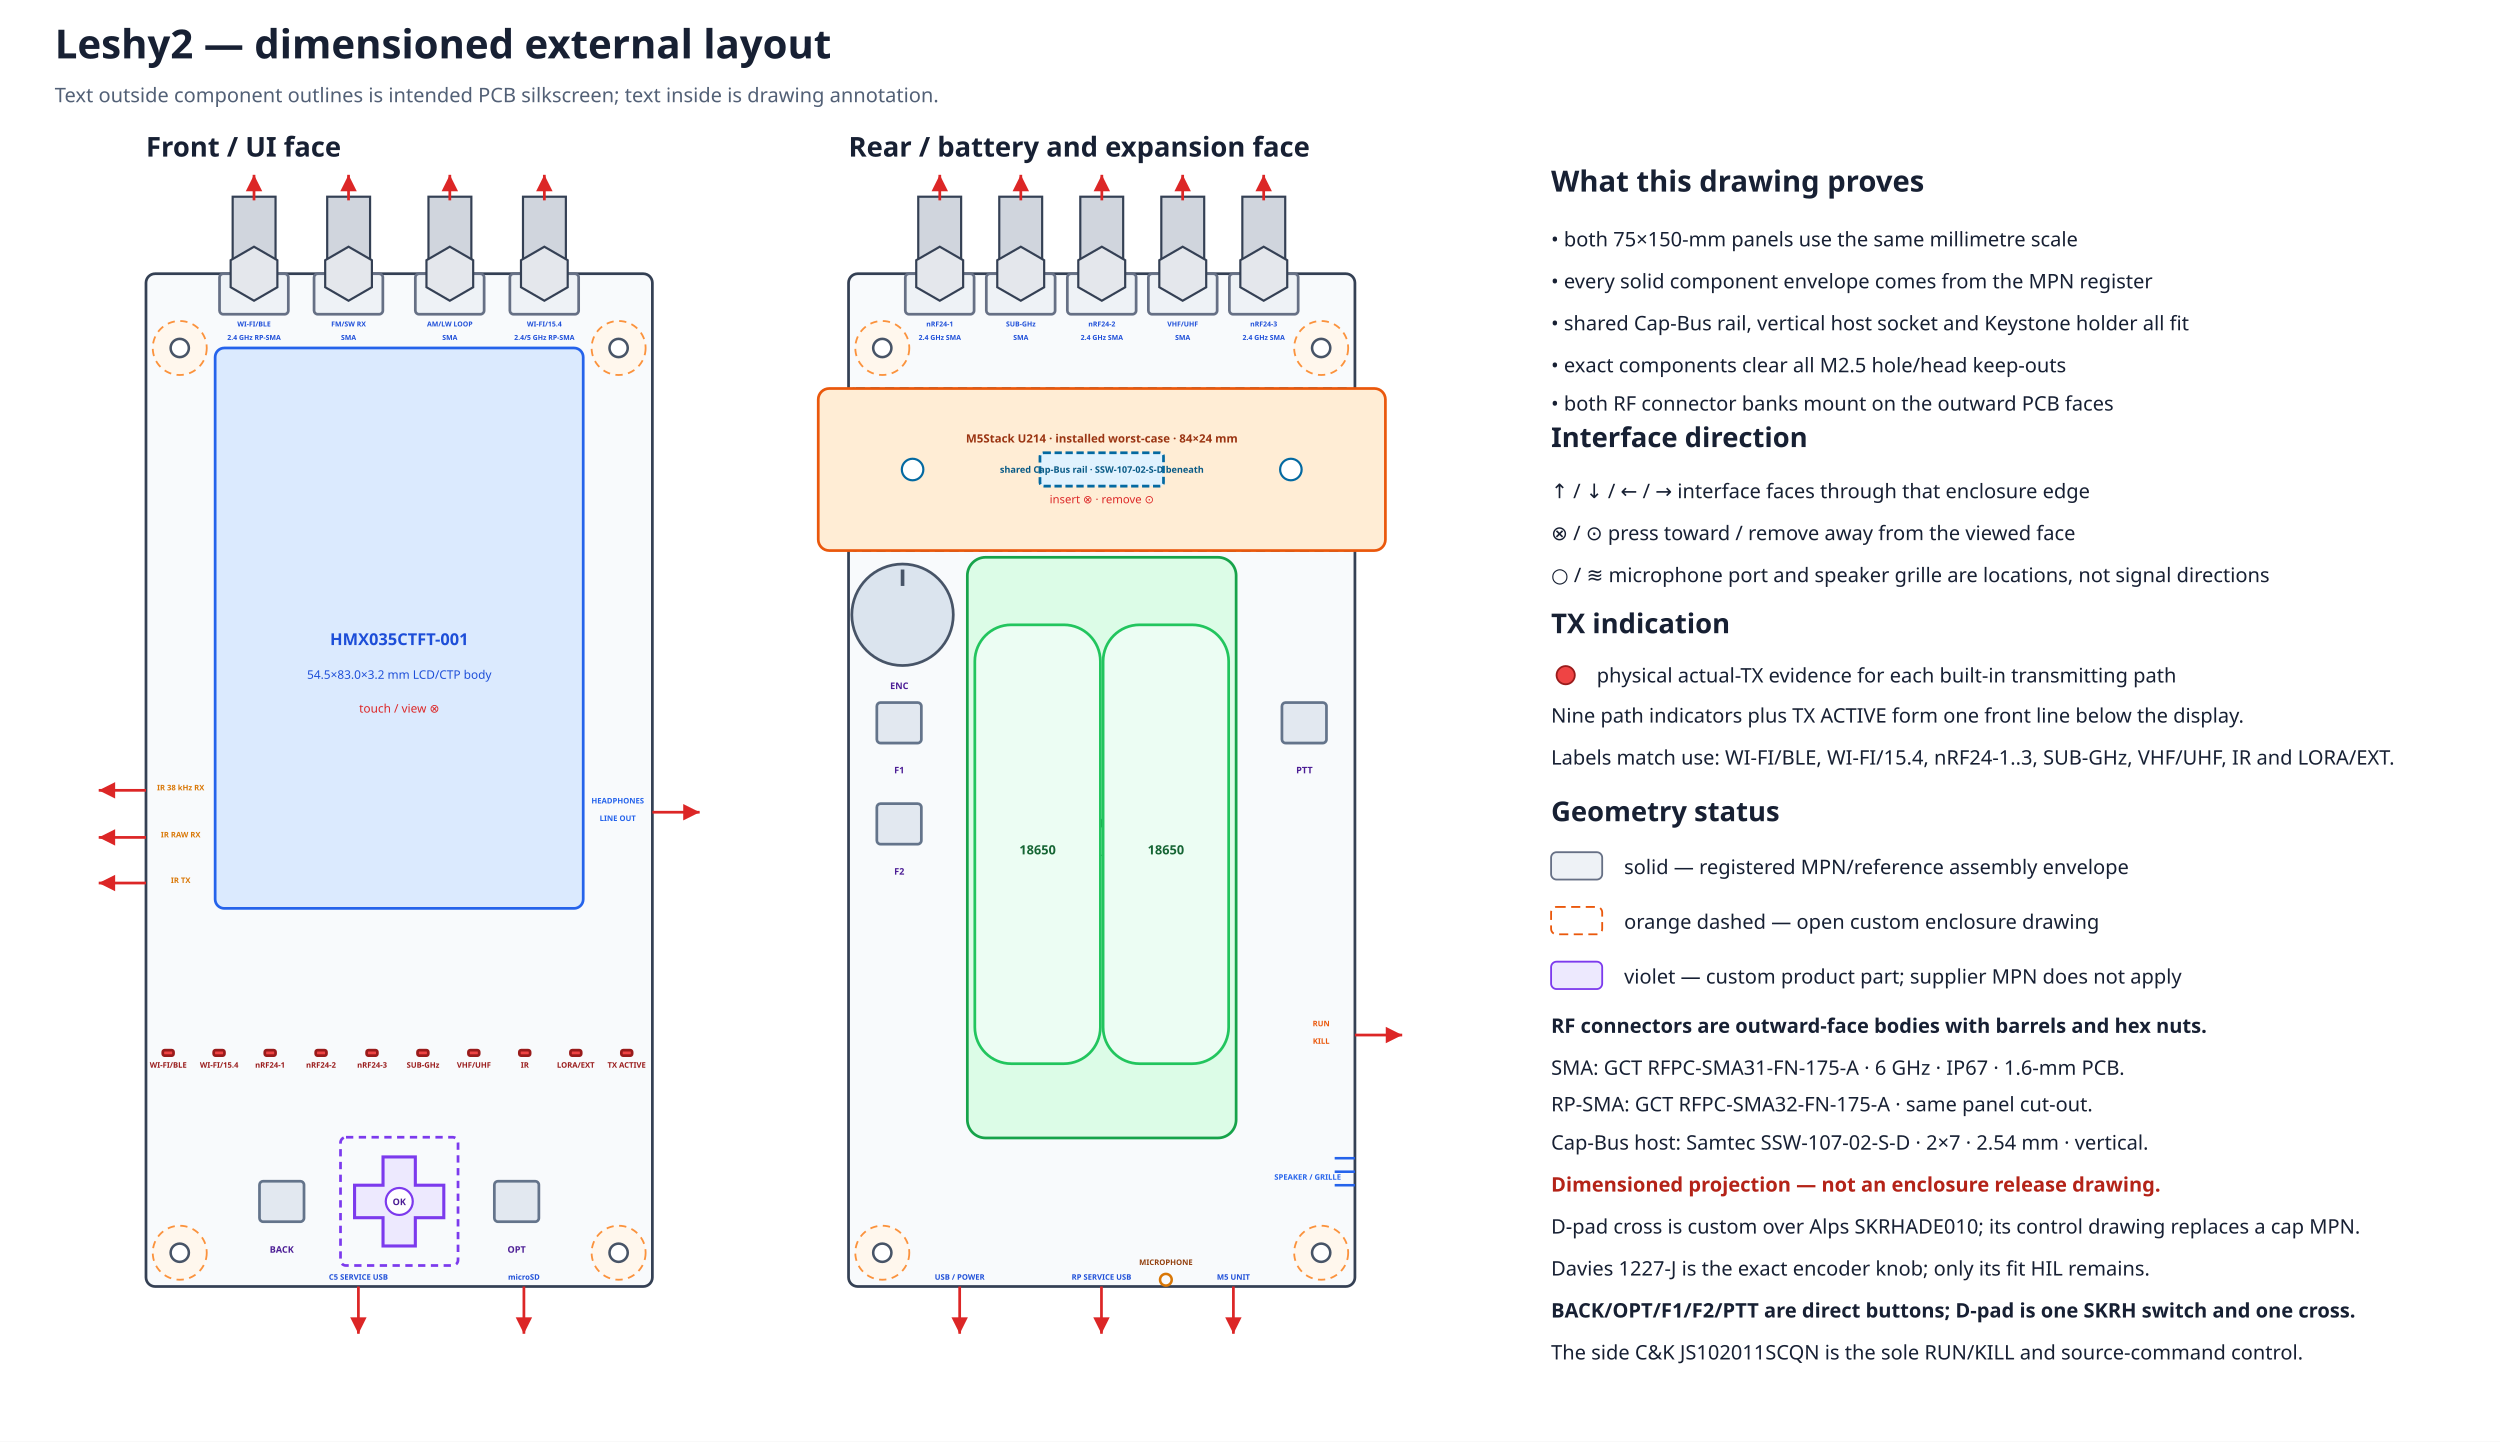
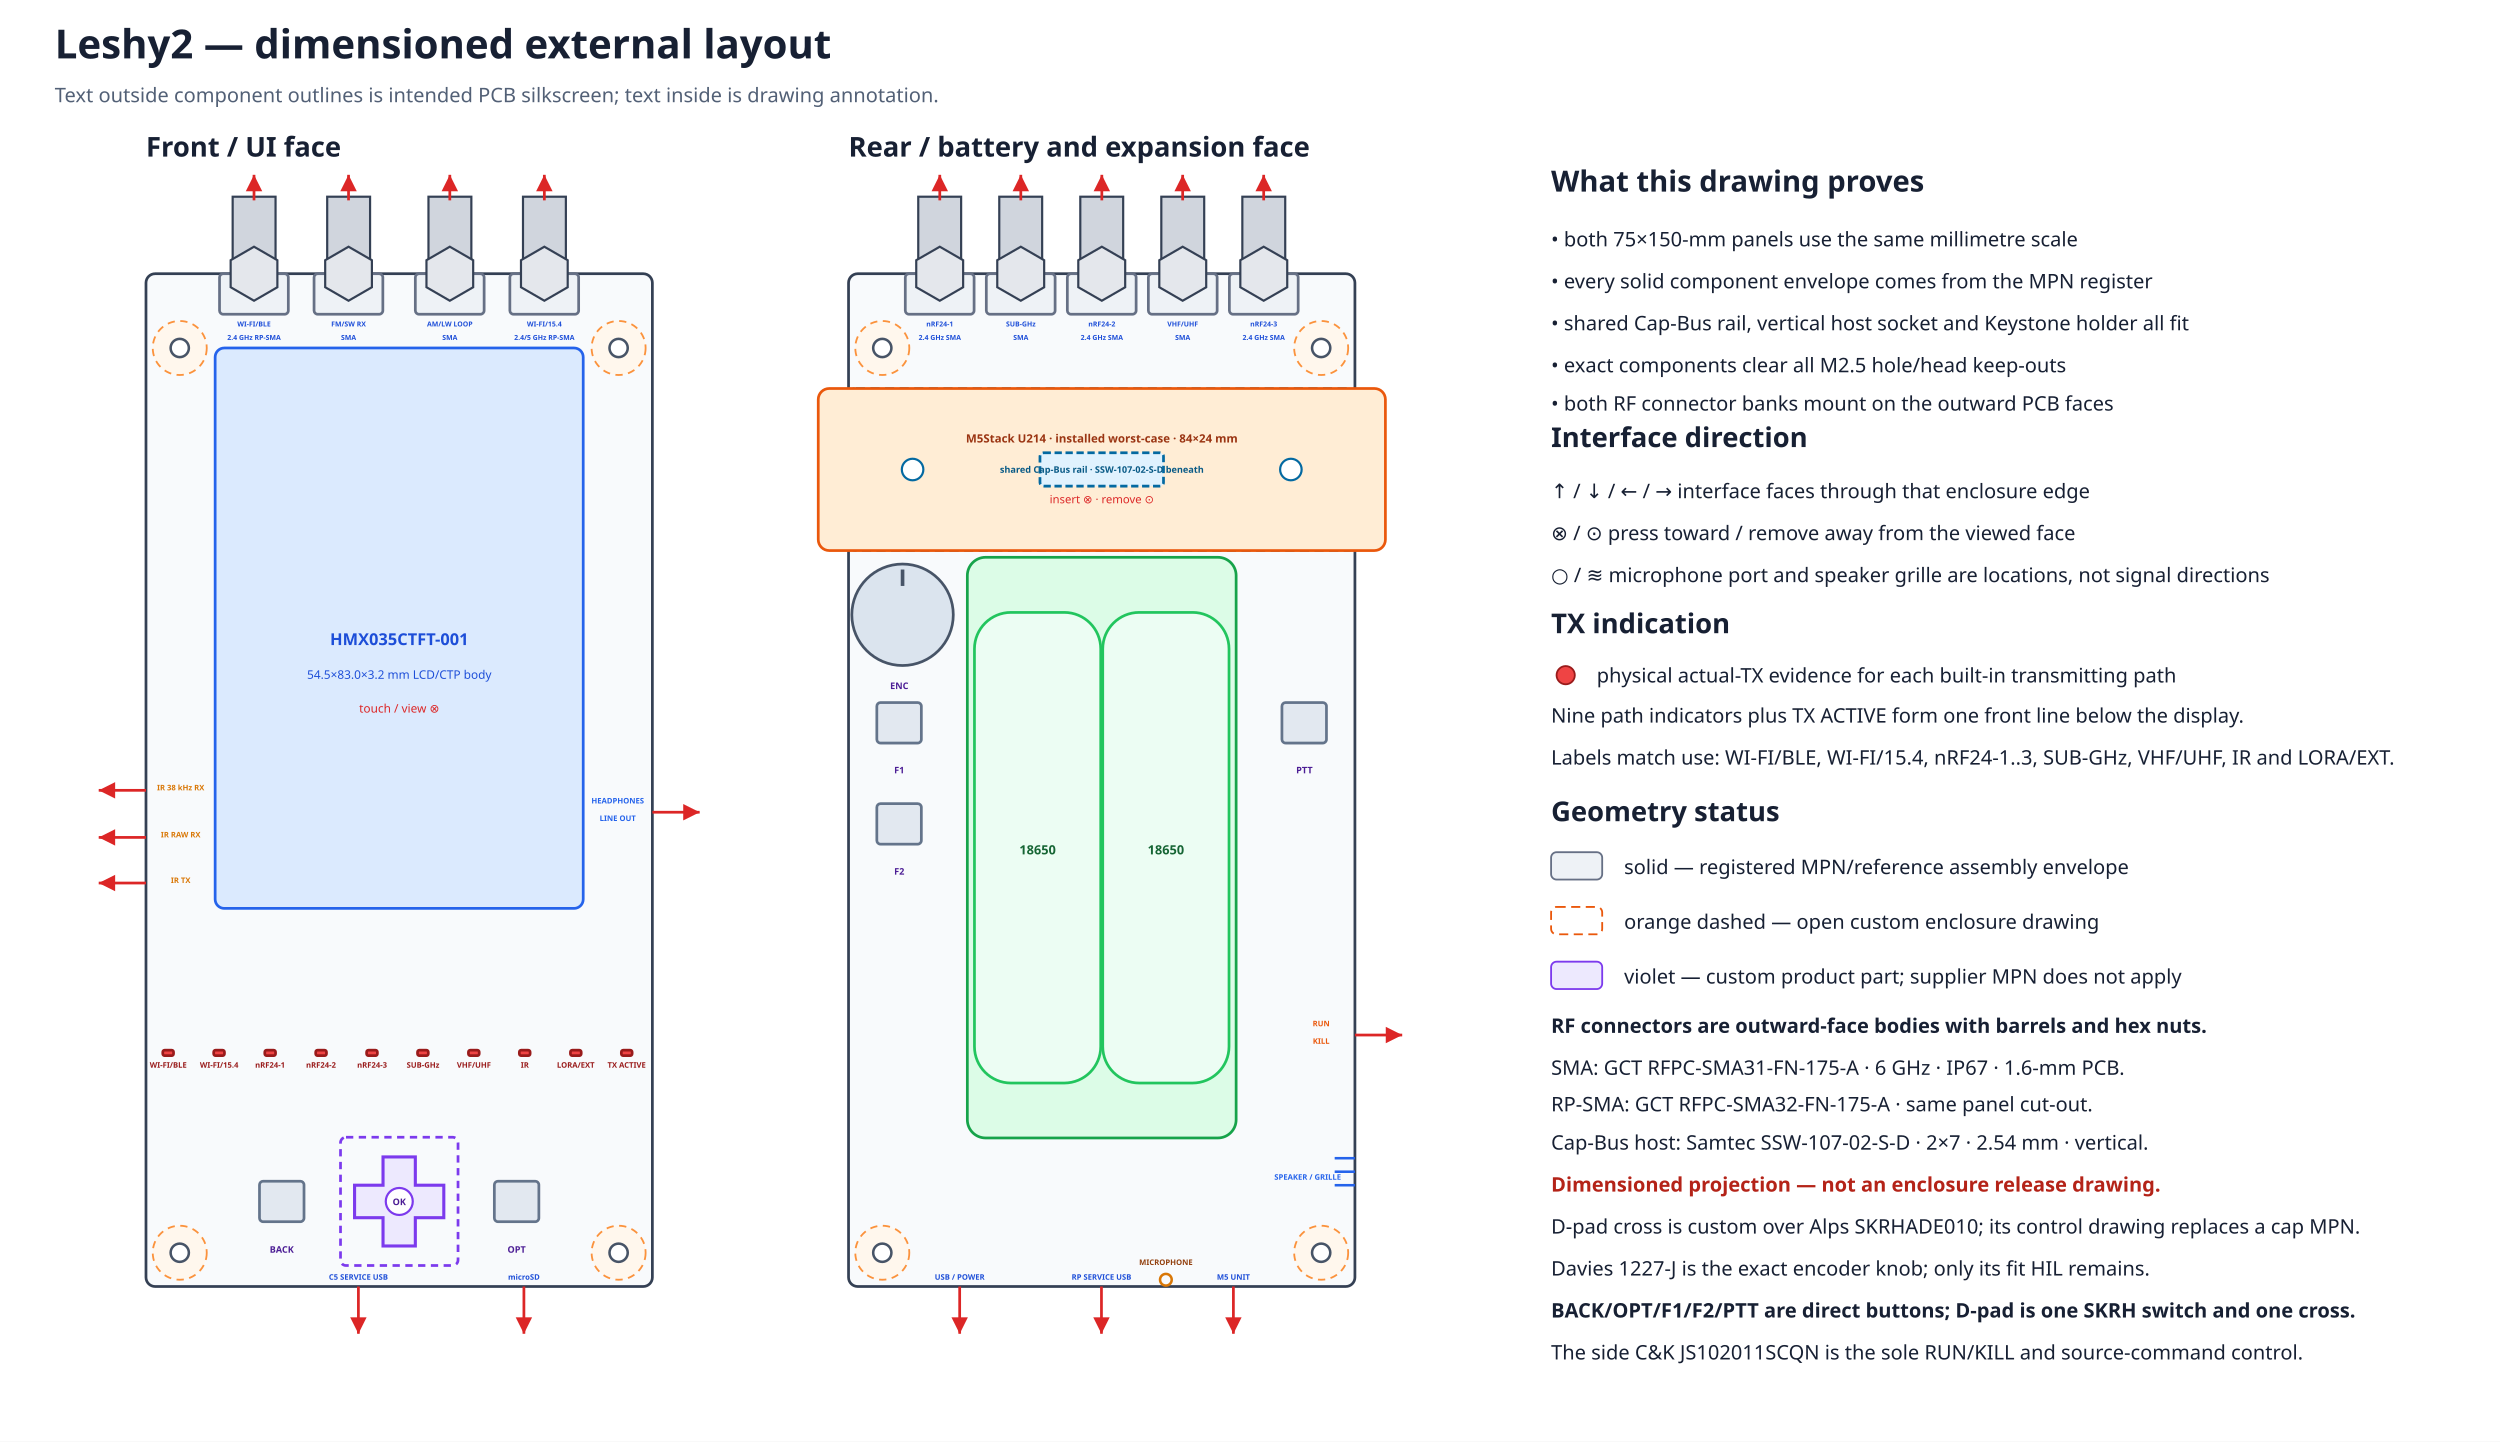
<svg xmlns="http://www.w3.org/2000/svg" width="1370" height="790" viewBox="0 0 1370 790">
  <defs>
    <marker id="arrow" markerWidth="8" markerHeight="8" refX="6" refY="3" orient="auto">
      <path d="M0,0 L6,3 L0,6 Z" fill="#dc2626" />
    </marker>
  </defs>
  <rect width="100%" height="100%" fill="#ffffff" />
  <text x="30.0" y="32.0" font-family="sans-serif" font-size="22" font-weight="bold" text-anchor="start" fill="#172033">Leshy2 — dimensioned external layout</text>
  <text x="30.0" y="56.0" font-family="sans-serif" font-size="11" font-weight="normal" text-anchor="start" fill="#526076">Text outside component outlines is intended PCB silkscreen; text inside is drawing annotation.</text>
  <text x="80.0" y="85.8" font-family="sans-serif" font-size="15" font-weight="bold" text-anchor="start" fill="#172033">Front / UI face</text>
  <rect x="80.0" y="150.0" width="277.5" height="555.0" rx="5" fill="#f8fafc" stroke="#344054" stroke-width="1.5" />
  <circle cx="98.5" cy="190.7" r="14.8" fill="#fff7ed" stroke="#fb923c" stroke-width="1" stroke-dasharray="4 3" />
  <circle cx="98.5" cy="190.7" r="5.0" fill="white" stroke="#475467" stroke-width="1.4" />
  <circle cx="339.0" cy="190.7" r="14.8" fill="#fff7ed" stroke="#fb923c" stroke-width="1" stroke-dasharray="4 3" />
  <circle cx="339.0" cy="190.7" r="5.0" fill="white" stroke="#475467" stroke-width="1.4" />
  <circle cx="98.5" cy="686.5" r="14.8" fill="#fff7ed" stroke="#fb923c" stroke-width="1" stroke-dasharray="4 3" />
  <circle cx="98.5" cy="686.5" r="5.0" fill="white" stroke="#475467" stroke-width="1.4" />
  <circle cx="339.0" cy="686.5" r="14.8" fill="#fff7ed" stroke="#fb923c" stroke-width="1" stroke-dasharray="4 3" />
  <circle cx="339.0" cy="686.5" r="5.0" fill="white" stroke="#475467" stroke-width="1.4" />
  <text x="465.0" y="85.8" font-family="sans-serif" font-size="15" font-weight="bold" text-anchor="start" fill="#172033">Rear / battery and expansion face</text>
  <rect x="465.0" y="150.0" width="277.5" height="555.0" rx="5" fill="#f8fafc" stroke="#344054" stroke-width="1.5" />
  <circle cx="483.5" cy="190.7" r="14.8" fill="#fff7ed" stroke="#fb923c" stroke-width="1" stroke-dasharray="4 3" />
  <circle cx="483.5" cy="190.7" r="5.0" fill="white" stroke="#475467" stroke-width="1.4" />
  <circle cx="724.0" cy="190.7" r="14.8" fill="#fff7ed" stroke="#fb923c" stroke-width="1" stroke-dasharray="4 3" />
  <circle cx="724.0" cy="190.7" r="5.0" fill="white" stroke="#475467" stroke-width="1.4" />
  <circle cx="483.5" cy="686.5" r="14.8" fill="#fff7ed" stroke="#fb923c" stroke-width="1" stroke-dasharray="4 3" />
  <circle cx="483.5" cy="686.5" r="5.0" fill="white" stroke="#475467" stroke-width="1.4" />
  <circle cx="724.0" cy="686.5" r="14.8" fill="#fff7ed" stroke="#fb923c" stroke-width="1" stroke-dasharray="4 3" />
  <circle cx="724.0" cy="686.5" r="5.0" fill="white" stroke="#475467" stroke-width="1.4" />
  <rect x="465.0" y="212.9" width="277.5" height="88.8" rx="4" fill="#f0f9ff" stroke="#0284c7" stroke-width="1.5" stroke-dasharray="5 3" />
  <rect x="448.4" y="212.9" width="310.8" height="88.8" rx="6" fill="#ffedd5" stroke="#ea580c" stroke-width="1.5" />
  <rect x="569.9" y="248.1" width="67.7" height="18.3" rx="2" fill="#e0f2fe" stroke="#0369a1" stroke-width="1.5" stroke-dasharray="4 2" />
  <circle cx="500.1" cy="257.3" r="5.9" fill="#ffffff" stroke="#0369a1" stroke-width="1.2" />
  <circle cx="707.4" cy="257.3" r="5.9" fill="#ffffff" stroke="#0369a1" stroke-width="1.2" />
  <text x="603.8" y="242.5" font-family="sans-serif" font-size="6.3" font-weight="bold" text-anchor="middle" fill="#9a3412">M5Stack U214 · installed worst-case · 84×24 mm</text>
  <text x="603.8" y="259.1" font-family="sans-serif" font-size="5.0" font-weight="bold" text-anchor="middle" fill="#075985">shared Cap-Bus rail · SSW-107-02-S-D beneath</text>
  <text x="603.8" y="275.8" font-family="sans-serif" font-size="6.2" font-weight="normal" text-anchor="middle" fill="#dc2626">insert ⊗ · remove ⊙</text>
  <g id="rear-outer-rf-bank" data-mount-face="rf-pcb-outer">
    <rect x="496.1" y="150.0" width="37.7" height="22.2" rx="2" fill="#eef2f6" stroke="#667085" stroke-width="1.5" />
    <rect x="503.2" y="107.8" width="23.5" height="42.2" fill="#d0d5dd" stroke="#344054" stroke-width="1.2" />
    <polygon points="527.8,157.4 515.0,164.8 502.1,157.4 502.1,142.6 515.0,135.2 527.8,142.6" fill="#e4e7ec" stroke="#344054" stroke-width="1.2" />
    <path d="M515.0 109.8 V95.8" stroke="#dc2626" stroke-width="1.5" marker-end="url(#arrow)" />
    <text data-layer="pcb-silkscreen" x="515.0" y="178.9" font-family="sans-serif" font-size="3.8" font-weight="bold" text-anchor="middle" fill="#1d4ed8">nRF24-1</text>
    <text data-layer="pcb-silkscreen" x="515.0" y="186.3" font-family="sans-serif" font-size="3.8" font-weight="bold" text-anchor="middle" fill="#1d4ed8">2.4 GHz SMA</text>
    <rect x="540.5" y="150.0" width="37.7" height="22.2" rx="2" fill="#eef2f6" stroke="#667085" stroke-width="1.5" />
    <rect x="547.6" y="107.8" width="23.5" height="42.2" fill="#d0d5dd" stroke="#344054" stroke-width="1.2" />
    <polygon points="572.2,157.4 559.4,164.8 546.5,157.4 546.5,142.6 559.4,135.2 572.2,142.6" fill="#e4e7ec" stroke="#344054" stroke-width="1.2" />
    <path d="M559.4 109.8 V95.8" stroke="#dc2626" stroke-width="1.5" marker-end="url(#arrow)" />
    <text data-layer="pcb-silkscreen" x="559.4" y="178.9" font-family="sans-serif" font-size="3.8" font-weight="bold" text-anchor="middle" fill="#1d4ed8">SUB-GHz</text>
    <text data-layer="pcb-silkscreen" x="559.4" y="186.3" font-family="sans-serif" font-size="3.8" font-weight="bold" text-anchor="middle" fill="#1d4ed8">SMA</text>
    <rect x="584.9" y="150.0" width="37.7" height="22.2" rx="2" fill="#eef2f6" stroke="#667085" stroke-width="1.5" />
    <rect x="592.0" y="107.8" width="23.5" height="42.2" fill="#d0d5dd" stroke="#344054" stroke-width="1.2" />
    <polygon points="616.6,157.4 603.8,164.8 590.9,157.4 590.9,142.6 603.8,135.2 616.6,142.6" fill="#e4e7ec" stroke="#344054" stroke-width="1.2" />
    <path d="M603.8 109.8 V95.8" stroke="#dc2626" stroke-width="1.5" marker-end="url(#arrow)" />
    <text data-layer="pcb-silkscreen" x="603.8" y="178.9" font-family="sans-serif" font-size="3.8" font-weight="bold" text-anchor="middle" fill="#1d4ed8">nRF24-2</text>
    <text data-layer="pcb-silkscreen" x="603.8" y="186.3" font-family="sans-serif" font-size="3.8" font-weight="bold" text-anchor="middle" fill="#1d4ed8">2.4 GHz SMA</text>
    <rect x="629.3" y="150.0" width="37.7" height="22.2" rx="2" fill="#eef2f6" stroke="#667085" stroke-width="1.5" />
    <rect x="636.4" y="107.8" width="23.5" height="42.2" fill="#d0d5dd" stroke="#344054" stroke-width="1.2" />
    <polygon points="661.0,157.4 648.1,164.8 635.3,157.4 635.3,142.6 648.1,135.2 661.0,142.6" fill="#e4e7ec" stroke="#344054" stroke-width="1.2" />
    <path d="M648.1 109.8 V95.8" stroke="#dc2626" stroke-width="1.5" marker-end="url(#arrow)" />
    <text data-layer="pcb-silkscreen" x="648.1" y="178.9" font-family="sans-serif" font-size="3.8" font-weight="bold" text-anchor="middle" fill="#1d4ed8">VHF/UHF</text>
    <text data-layer="pcb-silkscreen" x="648.1" y="186.3" font-family="sans-serif" font-size="3.8" font-weight="bold" text-anchor="middle" fill="#1d4ed8">SMA</text>
    <rect x="673.7" y="150.0" width="37.7" height="22.2" rx="2" fill="#eef2f6" stroke="#667085" stroke-width="1.5" />
    <rect x="680.8" y="107.8" width="23.5" height="42.2" fill="#d0d5dd" stroke="#344054" stroke-width="1.2" />
    <polygon points="705.4,157.4 692.5,164.8 679.7,157.4 679.7,142.6 692.5,135.2 705.4,142.6" fill="#e4e7ec" stroke="#344054" stroke-width="1.2" />
    <path d="M692.5 109.8 V95.8" stroke="#dc2626" stroke-width="1.5" marker-end="url(#arrow)" />
    <text data-layer="pcb-silkscreen" x="692.5" y="178.9" font-family="sans-serif" font-size="3.8" font-weight="bold" text-anchor="middle" fill="#1d4ed8">nRF24-3</text>
    <text data-layer="pcb-silkscreen" x="692.5" y="186.3" font-family="sans-serif" font-size="3.8" font-weight="bold" text-anchor="middle" fill="#1d4ed8">2.4 GHz SMA</text>
  </g>
  <rect x="117.9" y="190.7" width="201.7" height="307.1" rx="5" fill="#dbeafe" stroke="#2563eb" stroke-width="1.5" />
  <text x="218.8" y="353.5" font-family="sans-serif" font-size="9" font-weight="bold" text-anchor="middle" fill="#1d4ed8">HMX035CTFT-001</text>
  <text x="218.8" y="372.0" font-family="sans-serif" font-size="6.5" font-weight="normal" text-anchor="middle" fill="#1d4ed8">54.5×83.0×3.2 mm LCD/CTP body</text>
  <text x="218.8" y="390.5" font-family="sans-serif" font-size="6.5" font-weight="normal" text-anchor="middle" fill="#dc2626">touch / view ⊗</text>
  <g id="front-outer-rf-bank" data-mount-face="ui-pcb-outer">
    <rect x="120.3" y="150.0" width="37.7" height="22.2" rx="2" fill="#eef2f6" stroke="#667085" stroke-width="1.5" />
    <rect x="127.5" y="107.8" width="23.5" height="42.2" fill="#d0d5dd" stroke="#344054" stroke-width="1.2" />
    <polygon points="152.0,157.4 139.2,164.8 126.4,157.4 126.4,142.6 139.2,135.2 152.0,142.6" fill="#e4e7ec" stroke="#344054" stroke-width="1.2" />
    <path d="M139.2 109.8 V95.8" stroke="#dc2626" stroke-width="1.5" marker-end="url(#arrow)" />
    <text data-layer="pcb-silkscreen" x="139.2" y="178.9" font-family="sans-serif" font-size="3.8" font-weight="bold" text-anchor="middle" fill="#1d4ed8">WI-FI/BLE</text>
    <text data-layer="pcb-silkscreen" x="139.2" y="186.3" font-family="sans-serif" font-size="3.8" font-weight="bold" text-anchor="middle" fill="#1d4ed8">2.4 GHz RP-SMA</text>
    <rect x="172.1" y="150.0" width="37.7" height="22.2" rx="2" fill="#eef2f6" stroke="#667085" stroke-width="1.5" />
    <rect x="179.3" y="107.8" width="23.5" height="42.2" fill="#d0d5dd" stroke="#344054" stroke-width="1.2" />
    <polygon points="203.8,157.4 191.0,164.8 178.2,157.4 178.2,142.6 191.0,135.2 203.8,142.6" fill="#e4e7ec" stroke="#344054" stroke-width="1.2" />
    <path d="M191.0 109.8 V95.8" stroke="#dc2626" stroke-width="1.5" marker-end="url(#arrow)" />
    <text data-layer="pcb-silkscreen" x="191.0" y="178.9" font-family="sans-serif" font-size="3.8" font-weight="bold" text-anchor="middle" fill="#1d4ed8">FM/SW RX</text>
    <text data-layer="pcb-silkscreen" x="191.0" y="186.3" font-family="sans-serif" font-size="3.8" font-weight="bold" text-anchor="middle" fill="#1d4ed8">SMA</text>
    <rect x="227.6" y="150.0" width="37.7" height="22.2" rx="2" fill="#eef2f6" stroke="#667085" stroke-width="1.5" />
    <rect x="234.8" y="107.8" width="23.5" height="42.2" fill="#d0d5dd" stroke="#344054" stroke-width="1.2" />
    <polygon points="259.3,157.4 246.5,164.8 233.7,157.4 233.7,142.6 246.5,135.2 259.3,142.6" fill="#e4e7ec" stroke="#344054" stroke-width="1.2" />
    <path d="M246.5 109.8 V95.8" stroke="#dc2626" stroke-width="1.5" marker-end="url(#arrow)" />
    <text data-layer="pcb-silkscreen" x="246.5" y="178.9" font-family="sans-serif" font-size="3.8" font-weight="bold" text-anchor="middle" fill="#1d4ed8">AM/LW LOOP</text>
    <text data-layer="pcb-silkscreen" x="246.5" y="186.3" font-family="sans-serif" font-size="3.8" font-weight="bold" text-anchor="middle" fill="#1d4ed8">SMA</text>
    <rect x="279.4" y="150.0" width="37.7" height="22.2" rx="2" fill="#eef2f6" stroke="#667085" stroke-width="1.5" />
    <rect x="286.6" y="107.8" width="23.5" height="42.2" fill="#d0d5dd" stroke="#344054" stroke-width="1.2" />
    <polygon points="311.1,157.4 298.3,164.8 285.5,157.4 285.5,142.6 298.3,135.2 311.1,142.6" fill="#e4e7ec" stroke="#344054" stroke-width="1.2" />
    <path d="M298.3 109.8 V95.8" stroke="#dc2626" stroke-width="1.5" marker-end="url(#arrow)" />
    <text data-layer="pcb-silkscreen" x="298.3" y="178.9" font-family="sans-serif" font-size="3.8" font-weight="bold" text-anchor="middle" fill="#1d4ed8">WI-FI/15.4</text>
    <text data-layer="pcb-silkscreen" x="298.3" y="186.3" font-family="sans-serif" font-size="3.8" font-weight="bold" text-anchor="middle" fill="#1d4ed8">2.4/5 GHz RP-SMA</text>
  </g>
  <rect x="89.2" y="575.5" width="5.9" height="3.0" rx="1" fill="#ef4444" stroke="#991b1b" stroke-width="1.5" />
  <text data-layer="pcb-silkscreen" x="92.2" y="585.1" font-family="sans-serif" font-size="4.2" font-weight="bold" text-anchor="middle" fill="#991b1b">WI-FI/BLE</text>
  <rect x="117.1" y="575.5" width="5.9" height="3.0" rx="1" fill="#ef4444" stroke="#991b1b" stroke-width="1.5" />
  <text data-layer="pcb-silkscreen" x="120.1" y="585.1" font-family="sans-serif" font-size="4.2" font-weight="bold" text-anchor="middle" fill="#991b1b">WI-FI/15.4</text>
  <rect x="145.1" y="575.5" width="5.9" height="3.0" rx="1" fill="#ef4444" stroke="#991b1b" stroke-width="1.5" />
  <text data-layer="pcb-silkscreen" x="148.0" y="585.1" font-family="sans-serif" font-size="4.2" font-weight="bold" text-anchor="middle" fill="#991b1b">nRF24-1</text>
  <rect x="173.0" y="575.5" width="5.9" height="3.0" rx="1" fill="#ef4444" stroke="#991b1b" stroke-width="1.5" />
  <text data-layer="pcb-silkscreen" x="175.9" y="585.1" font-family="sans-serif" font-size="4.2" font-weight="bold" text-anchor="middle" fill="#991b1b">nRF24-2</text>
  <rect x="200.9" y="575.5" width="5.9" height="3.0" rx="1" fill="#ef4444" stroke="#991b1b" stroke-width="1.5" />
  <text data-layer="pcb-silkscreen" x="203.9" y="585.1" font-family="sans-serif" font-size="4.2" font-weight="bold" text-anchor="middle" fill="#991b1b">nRF24-3</text>
  <rect x="228.8" y="575.5" width="5.9" height="3.0" rx="1" fill="#ef4444" stroke="#991b1b" stroke-width="1.5" />
  <text data-layer="pcb-silkscreen" x="231.8" y="585.1" font-family="sans-serif" font-size="4.2" font-weight="bold" text-anchor="middle" fill="#991b1b">SUB-GHz</text>
  <rect x="256.7" y="575.5" width="5.9" height="3.0" rx="1" fill="#ef4444" stroke="#991b1b" stroke-width="1.5" />
  <text data-layer="pcb-silkscreen" x="259.7" y="585.1" font-family="sans-serif" font-size="4.2" font-weight="bold" text-anchor="middle" fill="#991b1b">VHF/UHF</text>
  <rect x="284.6" y="575.5" width="5.9" height="3.0" rx="1" fill="#ef4444" stroke="#991b1b" stroke-width="1.5" />
  <text data-layer="pcb-silkscreen" x="287.6" y="585.1" font-family="sans-serif" font-size="4.2" font-weight="bold" text-anchor="middle" fill="#991b1b">IR</text>
  <rect x="312.6" y="575.5" width="5.9" height="3.0" rx="1" fill="#ef4444" stroke="#991b1b" stroke-width="1.5" />
  <text data-layer="pcb-silkscreen" x="315.5" y="585.1" font-family="sans-serif" font-size="4.2" font-weight="bold" text-anchor="middle" fill="#991b1b">LORA/EXT</text>
  <rect x="340.5" y="575.5" width="5.9" height="3.0" rx="1" fill="#ef4444" stroke="#991b1b" stroke-width="1.5" />
  <text data-layer="pcb-silkscreen" x="343.4" y="585.1" font-family="sans-serif" font-size="4.2" font-weight="bold" text-anchor="middle" fill="#991b1b">TX ACTIVE</text>
  <rect x="142.2" y="647.3" width="24.4" height="22.2" rx="2" fill="#e2e8f0" stroke="#64748b" stroke-width="1.5" data-instance="ui_switch_back" data-direct-press="true" />
  <rect x="270.9" y="647.3" width="24.4" height="22.2" rx="2" fill="#e2e8f0" stroke="#64748b" stroke-width="1.5" data-instance="ui_switch_opt" data-direct-press="true" />
  <rect x="186.6" y="623.2" width="64.4" height="70.3" rx="3" fill="none" stroke="#7c3aed" stroke-width="1.5" stroke-dasharray="4 3" data-reserve-class="custom_actuator" />
  <polygon points="209.9,634.0 227.6,634.0 227.6,649.5 243.2,649.5 243.2,667.3 227.6,667.3 227.6,682.8 209.9,682.8 209.9,667.3 194.3,667.3 194.3,649.5 209.9,649.5" fill="#ede9fe" stroke="#7c3aed" stroke-width="1.7" data-part="single-D-pad-cross" data-manufacturing-class="custom-actuator" />
  <circle cx="218.8" cy="658.4" r="7.4" fill="#ffffff" stroke="#7c3aed" stroke-width="1.2" />
  <text x="218.8" y="660.4" font-family="sans-serif" font-size="5.0" font-weight="bold" text-anchor="middle" fill="#4c1d95">OK</text>
  <text data-layer="pcb-silkscreen" x="154.4" y="686.5" font-family="sans-serif" font-size="5.0" font-weight="bold" text-anchor="middle" fill="#4c1d95">BACK</text>
  <text data-layer="pcb-silkscreen" x="283.1" y="686.5" font-family="sans-serif" font-size="5.0" font-weight="bold" text-anchor="middle" fill="#4c1d95">OPT</text>
  <path d="M80.0 433.1 L54.1 433.1" stroke="#dc2626" stroke-width="1.5" marker-end="url(#arrow)" />
  <text data-layer="pcb-silkscreen" x="99.0" y="433.1" font-family="sans-serif" font-size="4.2" font-weight="bold" text-anchor="middle" fill="#d97706">IR 38 kHz RX</text>
  <path d="M80.0 458.9 L54.1 458.9" stroke="#dc2626" stroke-width="1.5" marker-end="url(#arrow)" />
  <text data-layer="pcb-silkscreen" x="99.0" y="458.9" font-family="sans-serif" font-size="4.2" font-weight="bold" text-anchor="middle" fill="#d97706">IR RAW RX</text>
  <path d="M80.0 483.9 L54.1 483.9" stroke="#dc2626" stroke-width="1.5" marker-end="url(#arrow)" />
  <text data-layer="pcb-silkscreen" x="99.0" y="483.9" font-family="sans-serif" font-size="4.2" font-weight="bold" text-anchor="middle" fill="#d97706">IR TX</text>
  <path d="M357.5 445.1 L383.4 445.1" stroke="#dc2626" stroke-width="1.5" marker-end="url(#arrow)" />
  <text data-layer="pcb-silkscreen" x="338.5" y="440.3" font-family="sans-serif" font-size="4.2" font-weight="bold" text-anchor="middle" fill="#2563eb">HEADPHONES</text>
  <text data-layer="pcb-silkscreen" x="338.5" y="449.9" font-family="sans-serif" font-size="4.2" font-weight="bold" text-anchor="middle" fill="#2563eb">LINE OUT</text>
  <path d="M196.4 705.0 L196.4 730.9" stroke="#dc2626" stroke-width="1.5" marker-end="url(#arrow)" />
  <text data-layer="pcb-silkscreen" x="196.4" y="701.3" font-family="sans-serif" font-size="4.2" font-weight="bold" text-anchor="middle" fill="#1d4ed8">C5 SERVICE USB</text>
  <path d="M287.1 705.0 L287.1 730.9" stroke="#dc2626" stroke-width="1.5" marker-end="url(#arrow)" />
  <text data-layer="pcb-silkscreen" x="287.1" y="701.3" font-family="sans-serif" font-size="4.2" font-weight="bold" text-anchor="middle" fill="#1d4ed8">microSD</text>
  <rect x="530.1" y="305.4" width="147.3" height="318.2" rx="10" fill="#dcfce7" stroke="#16a34a" stroke-width="1.5" />
  <text x="603.8" y="453.4" font-family="sans-serif" font-size="9" font-weight="bold" text-anchor="middle" fill="#166534">Keystone 1048P</text>
  <text x="603.8" y="471.9" font-family="sans-serif" font-size="6.5" font-weight="normal" text-anchor="middle" fill="#166534">86×39.8-mm rotated holder</text>
-   <rect x="534.2" y="342.4" width="68.8" height="240.5" rx="20" fill="#ecfdf3" stroke="#22c55e" stroke-width="1.5" />
+   <rect x="534.0" y="335.6" width="69.2" height="257.9" rx="20" fill="#ecfdf3" stroke="#22c55e" stroke-width="1.5" data-instance="pack_cell0" data-source-envelope="true" />
  <text x="568.6" y="468.2" font-family="sans-serif" font-size="7" font-weight="bold" text-anchor="middle" fill="#166534">18650</text>
-   <rect x="604.5" y="342.4" width="68.8" height="240.5" rx="20" fill="#ecfdf3" stroke="#22c55e" stroke-width="1.5" />
+   <rect x="604.3" y="335.6" width="69.2" height="257.9" rx="20" fill="#ecfdf3" stroke="#22c55e" stroke-width="1.5" data-instance="pack_cell1" data-source-envelope="true" />
  <text x="638.9" y="468.2" font-family="sans-serif" font-size="7" font-weight="bold" text-anchor="middle" fill="#166534">18650</text>
  <rect x="480.5" y="385.0" width="24.4" height="22.2" rx="2" fill="#e2e8f0" stroke="#64748b" stroke-width="1.5" data-instance="ui_switch_f1" data-direct-press="true" />
  <rect x="480.5" y="440.4" width="24.4" height="22.2" rx="2" fill="#e2e8f0" stroke="#64748b" stroke-width="1.5" data-instance="ui_switch_f2" data-direct-press="true" />
  <rect x="702.5" y="385.0" width="24.4" height="22.2" rx="2" fill="#e2e8f0" stroke="#64748b" stroke-width="1.5" data-instance="ptt_switch" data-direct-press="true" />
  <circle cx="494.6" cy="336.9" r="27.8" fill="#dbe4ee" stroke="#475467" stroke-width="1.5" data-instance="encoder_knob" data-selected-part="true" />
  <path d="M494.6 312.1 V321.1" stroke="#475467" stroke-width="2" data-part="knob-indicator-line" />
  <text data-layer="pcb-silkscreen" x="492.8" y="377.6" font-family="sans-serif" font-size="5.0" font-weight="bold" text-anchor="middle" fill="#4c1d95">ENC</text>
  <text data-layer="pcb-silkscreen" x="492.8" y="423.8" font-family="sans-serif" font-size="5.0" font-weight="bold" text-anchor="middle" fill="#4c1d95">F1</text>
  <text data-layer="pcb-silkscreen" x="492.8" y="479.3" font-family="sans-serif" font-size="5.0" font-weight="bold" text-anchor="middle" fill="#4c1d95">F2</text>
  <text data-layer="pcb-silkscreen" x="714.8" y="423.8" font-family="sans-serif" font-size="5.0" font-weight="bold" text-anchor="middle" fill="#4c1d95">PTT</text>
  <path d="M742.5 567.2 L768.4 567.2" stroke="#dc2626" stroke-width="1.5" marker-end="url(#arrow)" />
  <text data-layer="pcb-silkscreen" x="724.0" y="562.4" font-family="sans-serif" font-size="4.2" font-weight="bold" text-anchor="middle" fill="#ea580c">RUN</text>
  <text data-layer="pcb-silkscreen" x="724.0" y="572.0" font-family="sans-serif" font-size="4.2" font-weight="bold" text-anchor="middle" fill="#ea580c">KILL</text>
  <path d="M525.9 705.0 V730.9" stroke="#dc2626" stroke-width="1.5" marker-end="url(#arrow)" />
  <text data-layer="pcb-silkscreen" x="525.9" y="701.3" font-family="sans-serif" font-size="4.2" font-weight="bold" text-anchor="middle" fill="#1d4ed8">USB / POWER</text>
  <path d="M603.6 705.0 V730.9" stroke="#dc2626" stroke-width="1.5" marker-end="url(#arrow)" />
  <text data-layer="pcb-silkscreen" x="603.6" y="701.3" font-family="sans-serif" font-size="4.2" font-weight="bold" text-anchor="middle" fill="#1d4ed8">RP SERVICE USB</text>
  <path d="M675.9 705.0 V730.9" stroke="#dc2626" stroke-width="1.5" marker-end="url(#arrow)" />
  <text data-layer="pcb-silkscreen" x="675.9" y="701.3" font-family="sans-serif" font-size="4.2" font-weight="bold" text-anchor="middle" fill="#1d4ed8">M5 UNIT</text>
  <line x1="731.4" y1="634.7" x2="742.5" y2="634.7" stroke="#2563eb" stroke-width="1.4" />
  <line x1="731.4" y1="642.1" x2="742.5" y2="642.1" stroke="#2563eb" stroke-width="1.4" />
  <line x1="731.4" y1="649.5" x2="742.5" y2="649.5" stroke="#2563eb" stroke-width="1.4" />
  <text data-layer="pcb-silkscreen" x="716.6" y="646.5" font-family="sans-serif" font-size="4.2" font-weight="bold" text-anchor="middle" fill="#2563eb">SPEAKER / GRILLE</text>
  <circle cx="638.9" cy="701.3" r="3.2" fill="none" stroke="#d97706" stroke-width="1.4" data-interface-kind="acoustic-opening" />
  <text data-layer="pcb-silkscreen" x="638.9" y="693.2" font-family="sans-serif" font-size="4.2" font-weight="bold" text-anchor="middle" fill="#92400e">MICROPHONE</text>
  <text x="850.0" y="105.0" font-family="sans-serif" font-size="16" font-weight="bold" text-anchor="start" fill="#172033">What this drawing proves</text>
  <text x="850.0" y="135.0" font-family="sans-serif" font-size="11" font-weight="normal" text-anchor="start" fill="#172033">• both 75×150-mm panels use the same millimetre scale</text>
  <text x="850.0" y="158.0" font-family="sans-serif" font-size="11" font-weight="normal" text-anchor="start" fill="#172033">• every solid component envelope comes from the MPN register</text>
  <text x="850.0" y="181.0" font-family="sans-serif" font-size="11" font-weight="normal" text-anchor="start" fill="#172033">• shared Cap-Bus rail, vertical host socket and Keystone holder all fit</text>
  <text x="850.0" y="204.0" font-family="sans-serif" font-size="11" font-weight="normal" text-anchor="start" fill="#172033">• exact components clear all M2.5 hole/head keep-outs</text>
  <text x="850.0" y="225.0" font-family="sans-serif" font-size="11" font-weight="normal" text-anchor="start" fill="#172033">• both RF connector banks mount on the outward PCB faces</text>
  <text x="850.0" y="245.0" font-family="sans-serif" font-size="15" font-weight="bold" text-anchor="start" fill="#172033">Interface direction</text>
  <text x="850.0" y="273.0" font-family="sans-serif" font-size="11" font-weight="normal" text-anchor="start" fill="#172033">↑ / ↓ / ← / →  interface faces through that enclosure edge</text>
  <text x="850.0" y="296.0" font-family="sans-serif" font-size="11" font-weight="normal" text-anchor="start" fill="#172033">⊗ / ⊙  press toward / remove away from the viewed face</text>
  <text x="850.0" y="319.0" font-family="sans-serif" font-size="11" font-weight="normal" text-anchor="start" fill="#172033">○ / ≋  microphone port and speaker grille are locations, not signal directions</text>
  <text x="850.0" y="347.0" font-family="sans-serif" font-size="15" font-weight="bold" text-anchor="start" fill="#172033">TX indication</text>
  <circle cx="858" cy="370" r="5" fill="#ef4444" stroke="#991b1b" />
  <text x="875.0" y="374.0" font-family="sans-serif" font-size="11" font-weight="normal" text-anchor="start" fill="#172033">physical actual-TX evidence for each built-in transmitting path</text>
  <text x="850.0" y="396.0" font-family="sans-serif" font-size="11" font-weight="normal" text-anchor="start" fill="#172033">Nine path indicators plus TX ACTIVE form one front line below the display.</text>
  <text x="850.0" y="419.0" font-family="sans-serif" font-size="11" font-weight="normal" text-anchor="start" fill="#172033">Labels match use: WI-FI/BLE, WI-FI/15.4, nRF24-1..3, SUB-GHz, VHF/UHF, IR and LORA/EXT.</text>
  <text x="850.0" y="450.0" font-family="sans-serif" font-size="15" font-weight="bold" text-anchor="start" fill="#172033">Geometry status</text>
  <rect x="850" y="467" width="28" height="15" rx="3" fill="#eef2f6" stroke="#667085" />
  <text x="890.0" y="479.0" font-family="sans-serif" font-size="11" font-weight="normal" text-anchor="start" fill="#172033">solid — registered MPN/reference assembly envelope</text>
  <rect x="850" y="497" width="28" height="15" rx="3" fill="none" stroke="#ea580c" stroke-dasharray="5 3" />
  <text x="890.0" y="509.0" font-family="sans-serif" font-size="11" font-weight="normal" text-anchor="start" fill="#172033">orange dashed — open custom enclosure drawing</text>
  <rect x="850" y="527" width="28" height="15" rx="3" fill="#ede9fe" stroke="#7c3aed" />
  <text x="890.0" y="539.0" font-family="sans-serif" font-size="11" font-weight="normal" text-anchor="start" fill="#172033">violet — custom product part; supplier MPN does not apply</text>
  <text x="850.0" y="566.0" font-family="sans-serif" font-size="11" font-weight="bold" text-anchor="start" fill="#172033">RF connectors are outward-face bodies with barrels and hex nuts.</text>
  <text x="850.0" y="589.0" font-family="sans-serif" font-size="11" font-weight="normal" text-anchor="start" fill="#172033">SMA: GCT RFPC-SMA31-FN-175-A · 6 GHz · IP67 · 1.6-mm PCB.</text>
  <text x="850.0" y="609.0" font-family="sans-serif" font-size="11" font-weight="normal" text-anchor="start" fill="#172033">RP-SMA: GCT RFPC-SMA32-FN-175-A · same panel cut-out.</text>
  <text x="850.0" y="630.0" font-family="sans-serif" font-size="11" font-weight="normal" text-anchor="start" fill="#172033">Cap-Bus host: Samtec SSW-107-02-S-D · 2×7 · 2.54 mm · vertical.</text>
  <text x="850.0" y="653.0" font-family="sans-serif" font-size="11" font-weight="bold" text-anchor="start" fill="#b42318">Dimensioned projection — not an enclosure release drawing.</text>
  <text x="850.0" y="676.0" font-family="sans-serif" font-size="11" font-weight="normal" text-anchor="start" fill="#172033">D-pad cross is custom over Alps SKRHADE010; its control drawing replaces a cap MPN.</text>
  <text x="850.0" y="699.0" font-family="sans-serif" font-size="11" font-weight="normal" text-anchor="start" fill="#172033">Davies 1227-J is the exact encoder knob; only its fit HIL remains.</text>
  <text x="850.0" y="722.0" font-family="sans-serif" font-size="11" font-weight="bold" text-anchor="start" fill="#172033">BACK/OPT/F1/F2/PTT are direct buttons; D-pad is one SKRH switch and one cross.</text>
  <text x="850.0" y="745.0" font-family="sans-serif" font-size="11" font-weight="normal" text-anchor="start" fill="#172033">The side C&amp;K JS102011SCQN is the sole RUN/KILL and source-command control.</text>
</svg>
